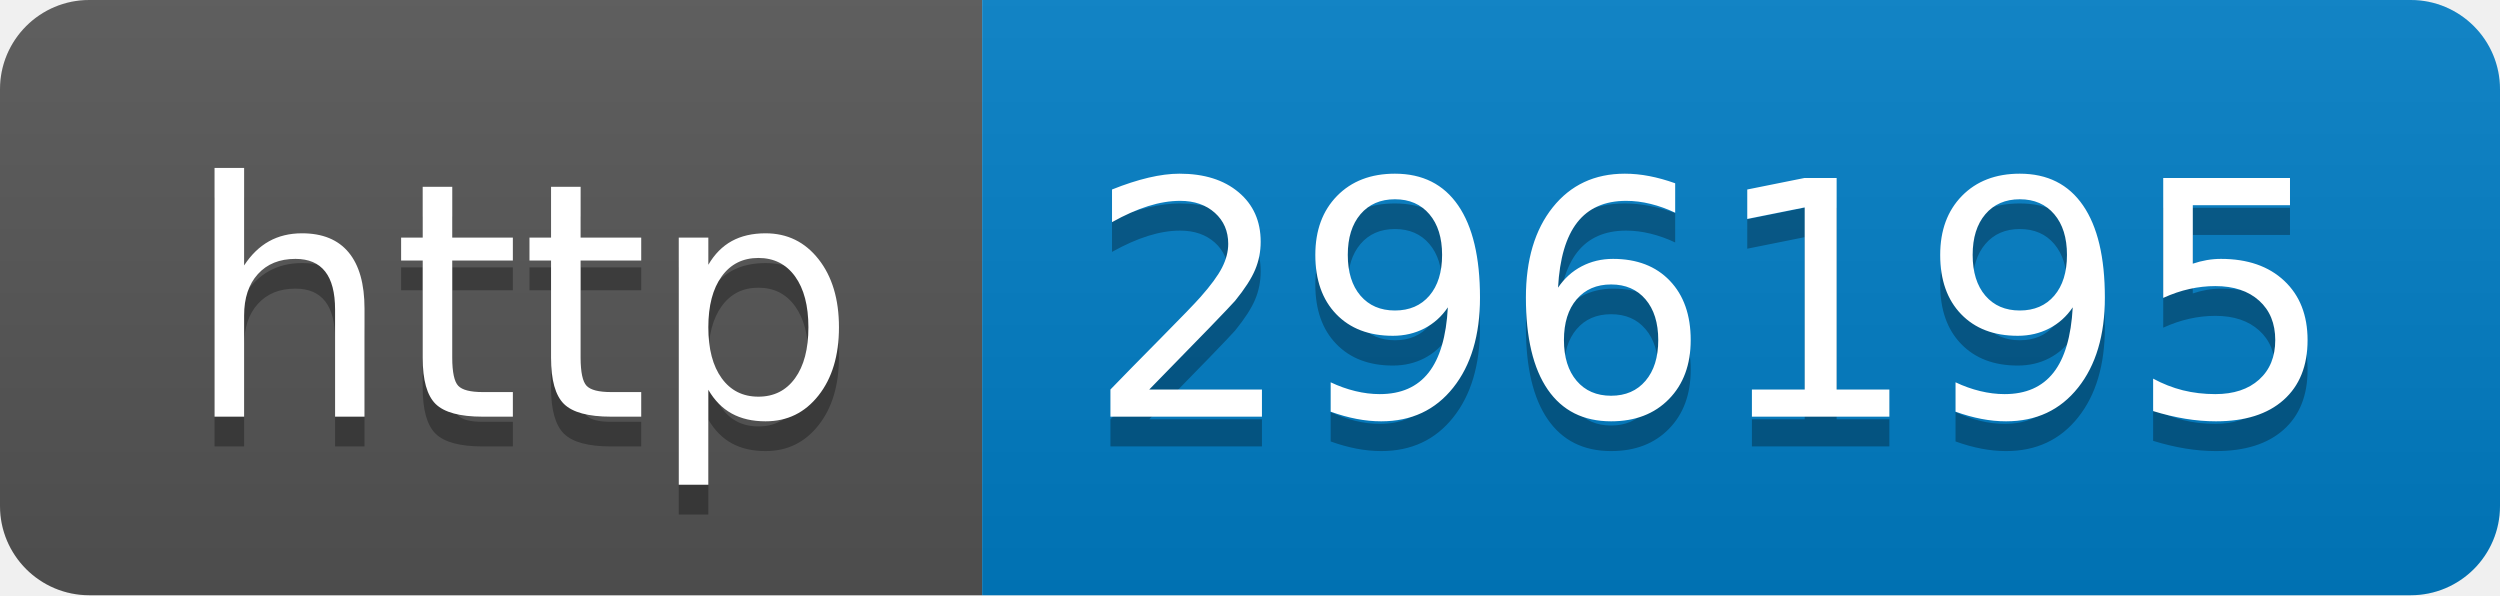
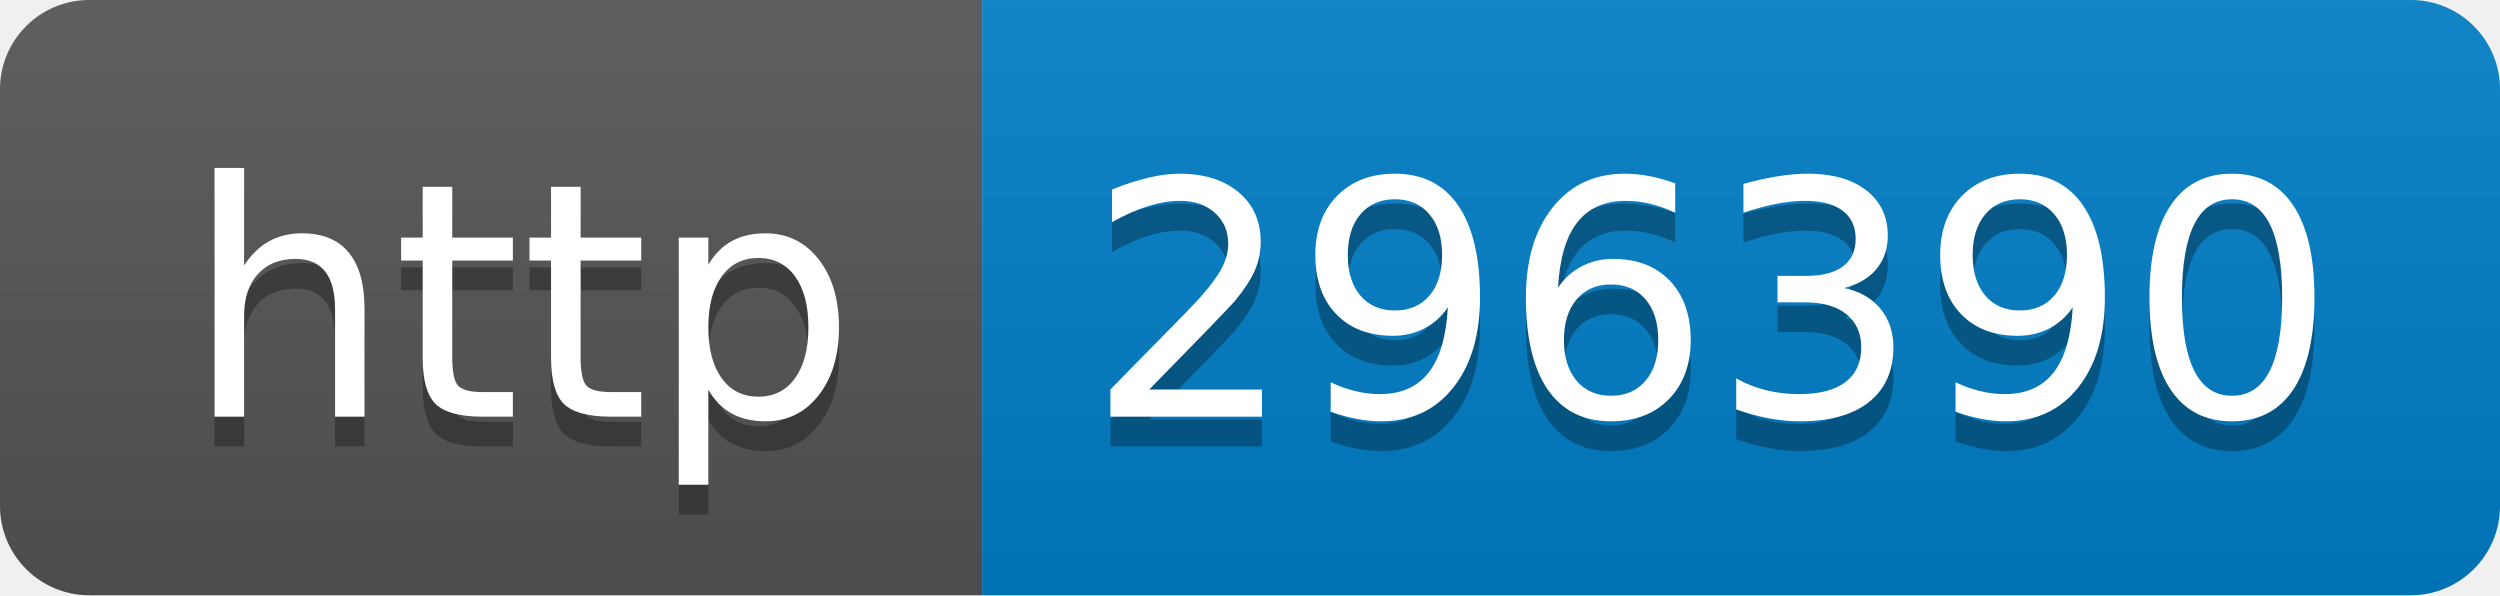
- <svg xmlns="http://www.w3.org/2000/svg" width="84" height="20" role="img" aria-label="http: 296195">
+ <svg xmlns="http://www.w3.org/2000/svg" width="84" height="20" role="img" aria-label="http: 296390">
  <linearGradient id="s" x2="0" y2="100%">
    <stop offset="0" stop-color="#bbb" stop-opacity=".1" />
    <stop offset="1" stop-opacity=".1" />
  </linearGradient>
  <clipPath id="r">
    <rect width="84" height="20" rx="3" fill="#fff" />
  </clipPath>
  <g clip-path="url(#r)">
    <rect width="33" height="20" fill="#555" />
    <rect x="33" width="51" height="20" fill="#007ec6" />
    <rect width="84" height="20" fill="url(#s)" />
  </g>
  <g fill="#fff" text-anchor="middle" font-family="Verdana,Geneva,DejaVu Sans,sans-serif" text-rendering="geometricPrecision" font-size="110">
    <text aria-hidden="true" x="175" y="150" fill="#010101" fill-opacity=".3" transform="scale(.1)" textLength="230">http</text>
    <text x="175" y="140" transform="scale(.1)" fill="#fff" textLength="230">http</text>
-     <text aria-hidden="true" x="575" y="150" fill="#010101" fill-opacity=".3" transform="scale(.1)" textLength="410">296195</text>
-     <text x="575" y="140" transform="scale(.1)" fill="#fff" textLength="410">296195</text>
+     <text aria-hidden="true" x="575" y="150" fill="#010101" fill-opacity=".3" transform="scale(.1)" textLength="410">296390</text>
+     <text x="575" y="140" transform="scale(.1)" fill="#fff" textLength="410">296390</text>
  </g>
</svg>
